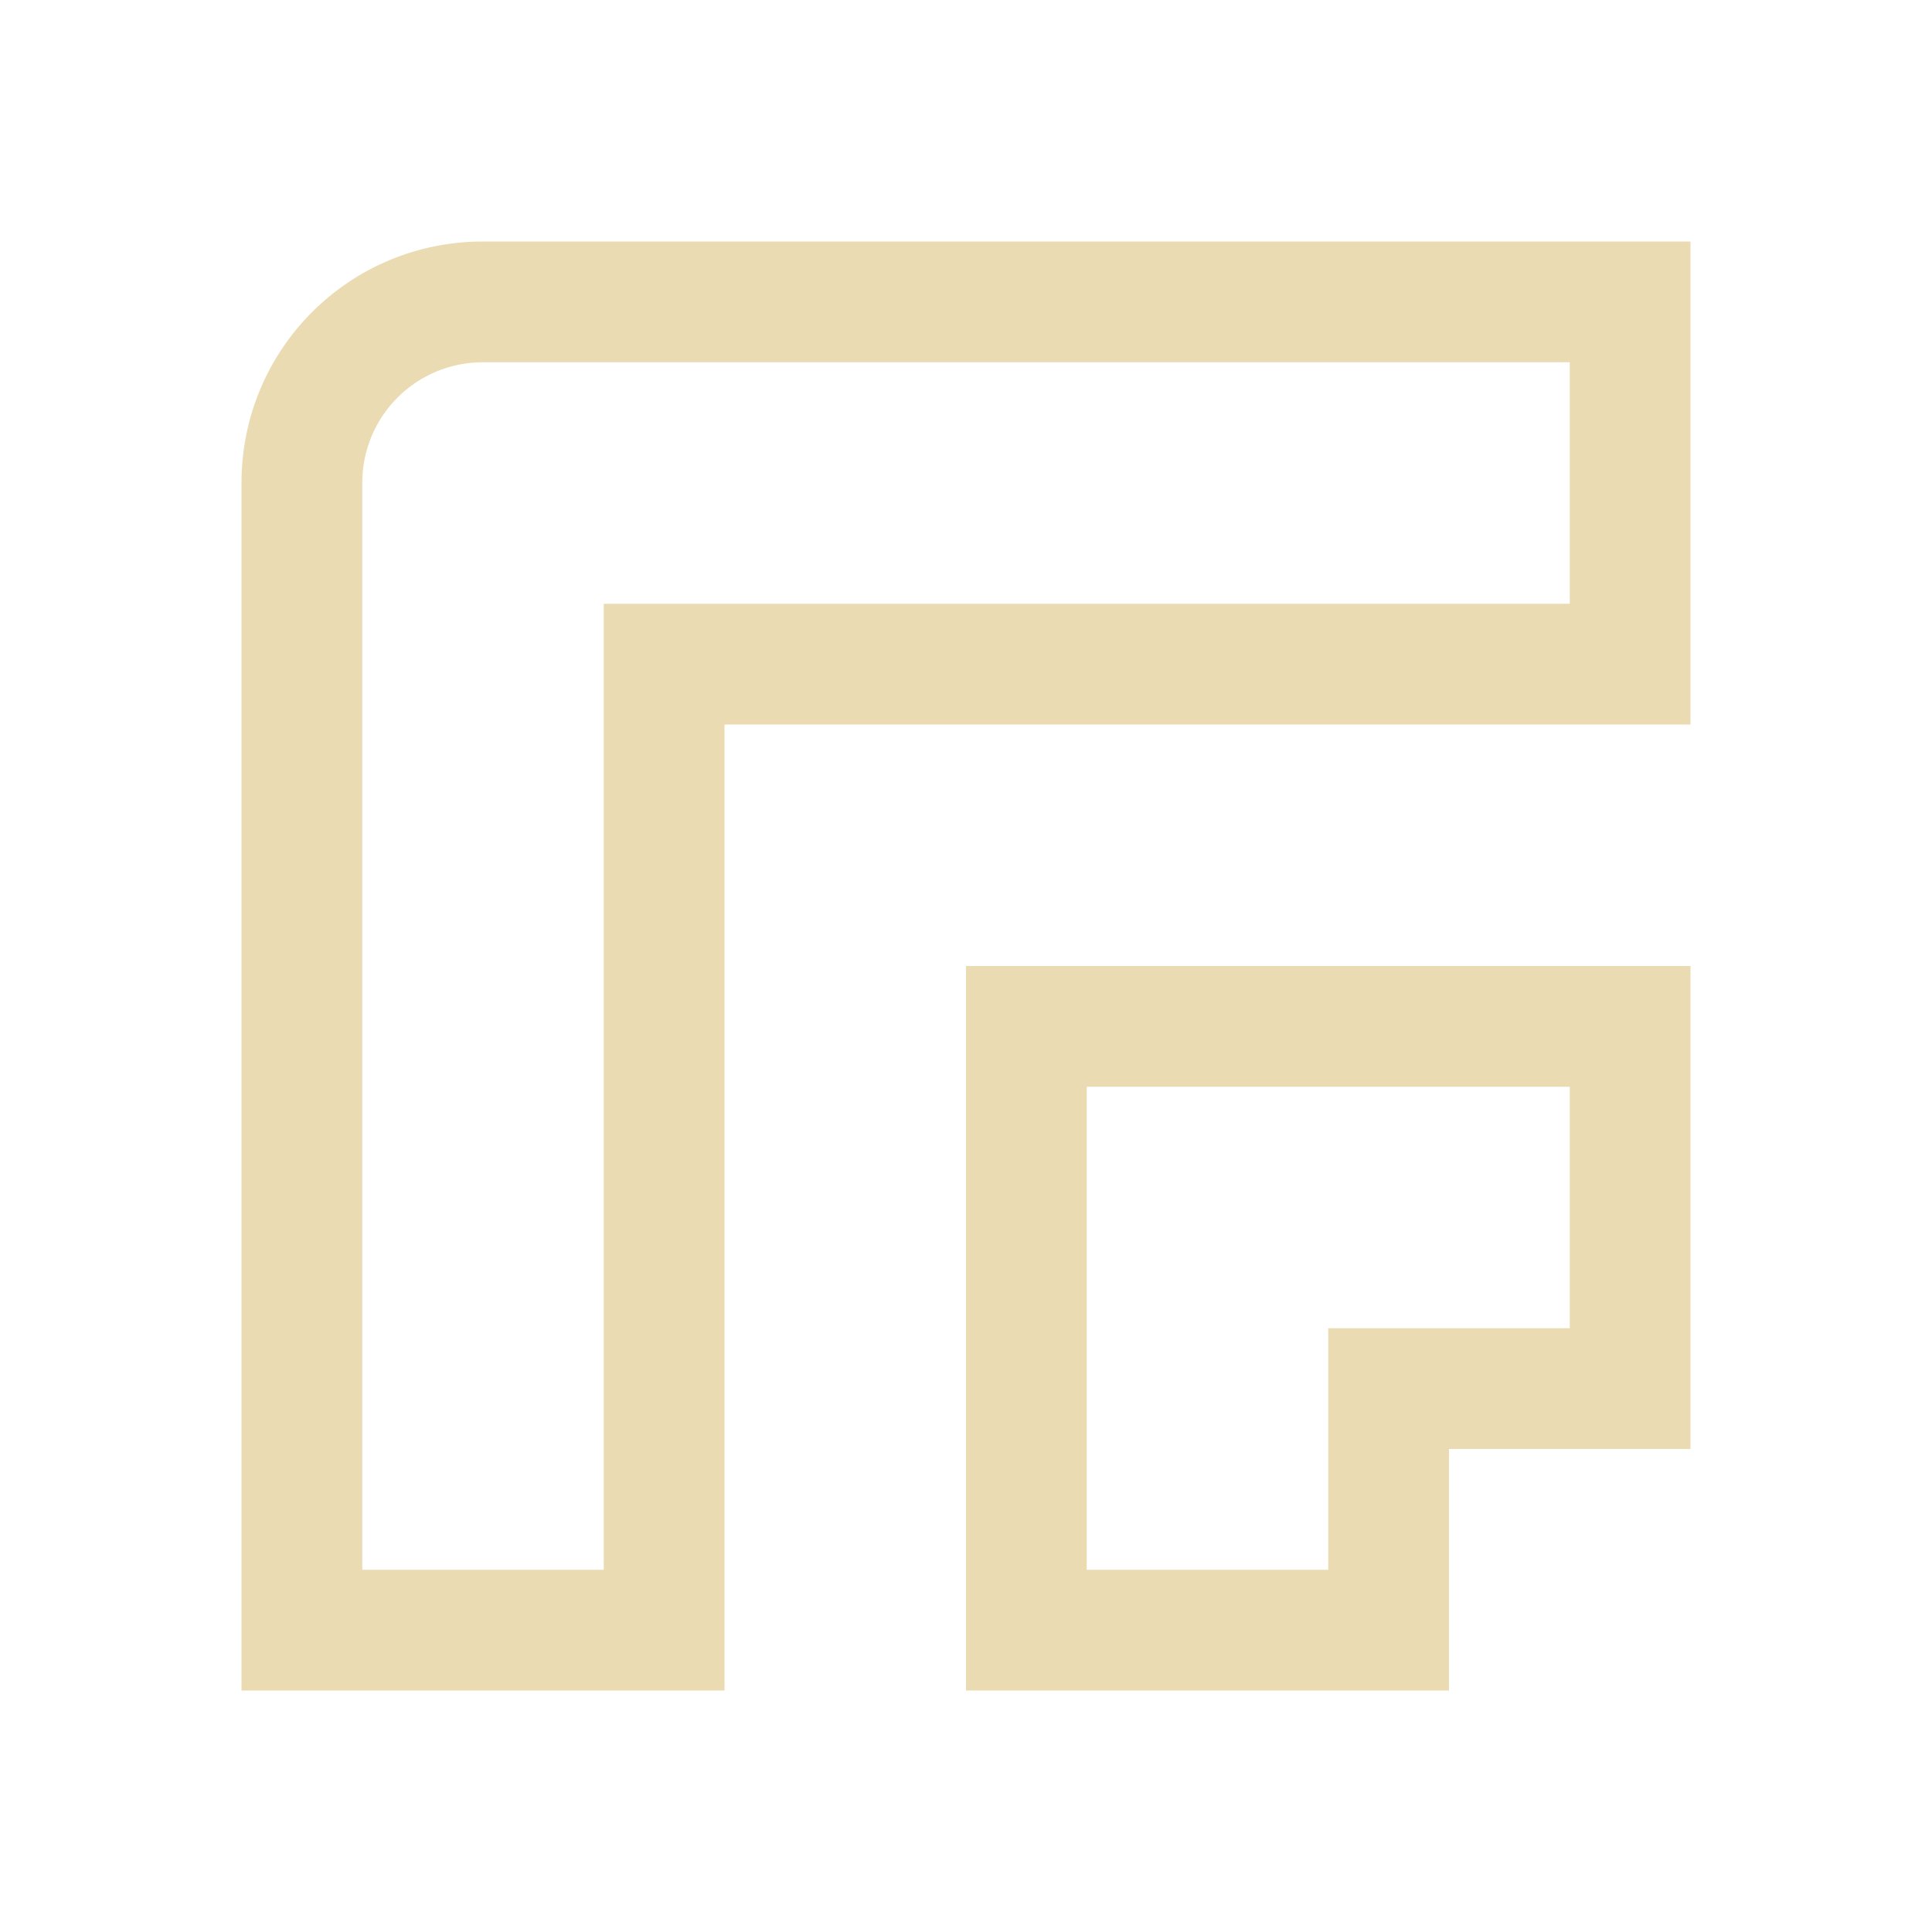
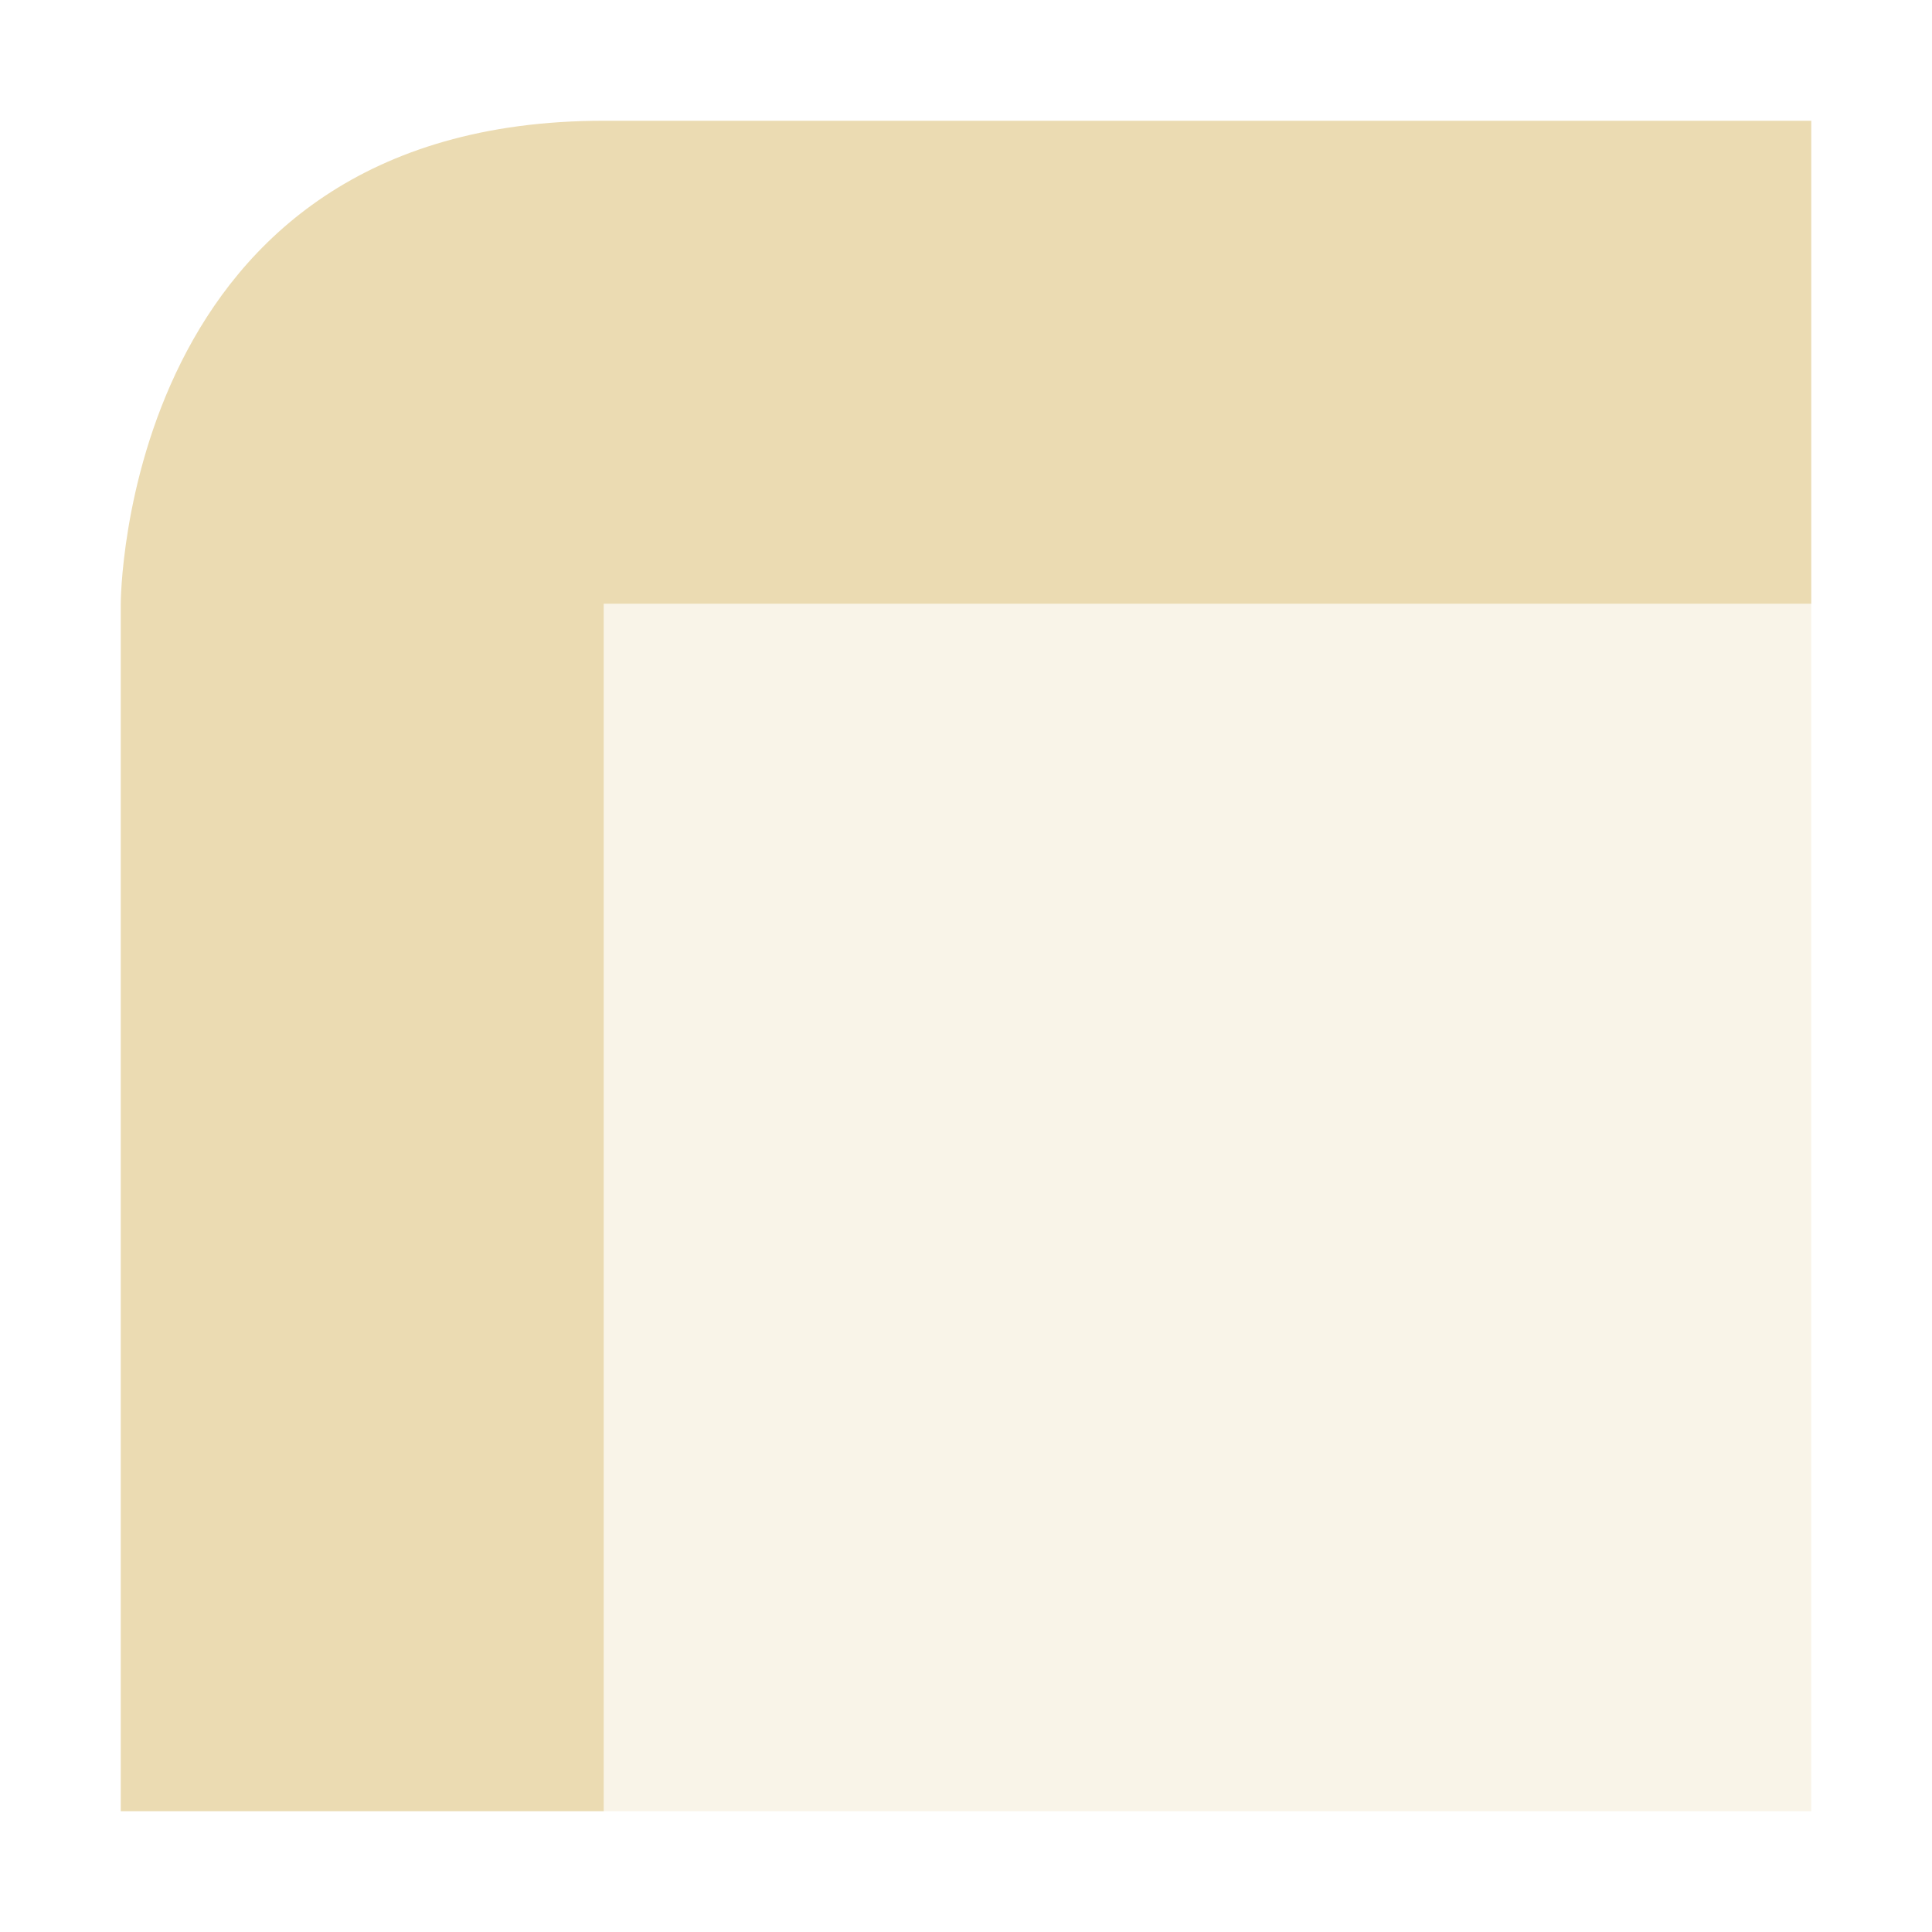
- <svg xmlns="http://www.w3.org/2000/svg" width="16" height="16" viewBox="0 0 16 16">
+ <svg xmlns="http://www.w3.org/2000/svg" width="16" height="16" version="1.1">
  <defs>
    <style id="current-color-scheme" type="text/css">
   .ColorScheme-Text { color:#ebdbb2; } .ColorScheme-Highlight { color:#458588; }
  </style>
  </defs>
-   <path style="fill:currentColor" class="ColorScheme-Text" d="M 4 2 C 2.892 2 2 2.892 2 4 L 2 14 L 6 14 L 6 6 L 14 6 L 14 2 L 4 2 z M 4 3 L 13 3 L 13 5 L 5 5 L 5 13 L 3 13 L 3 4 C 3 3.446 3.446 3 4 3 z M 8 8 L 8 14 L 12 14 L 12 12 L 14 12 L 14 8 L 8 8 z M 9 9 L 13 9 L 13 11 L 11 11 L 11 13 L 9 13 L 9 9 z" />
+   <path style="fill:currentColor" class="ColorScheme-Text" d="M 5,1 C 1,1 1,5 1,5 V 15 H 5 V 5 H 15 V 1 Z" />
+   <path style="opacity:.30;fill:currentColor" class="ColorScheme-Text" d="M 5,5 H 15 V 15 H 5 Z" />
</svg>
